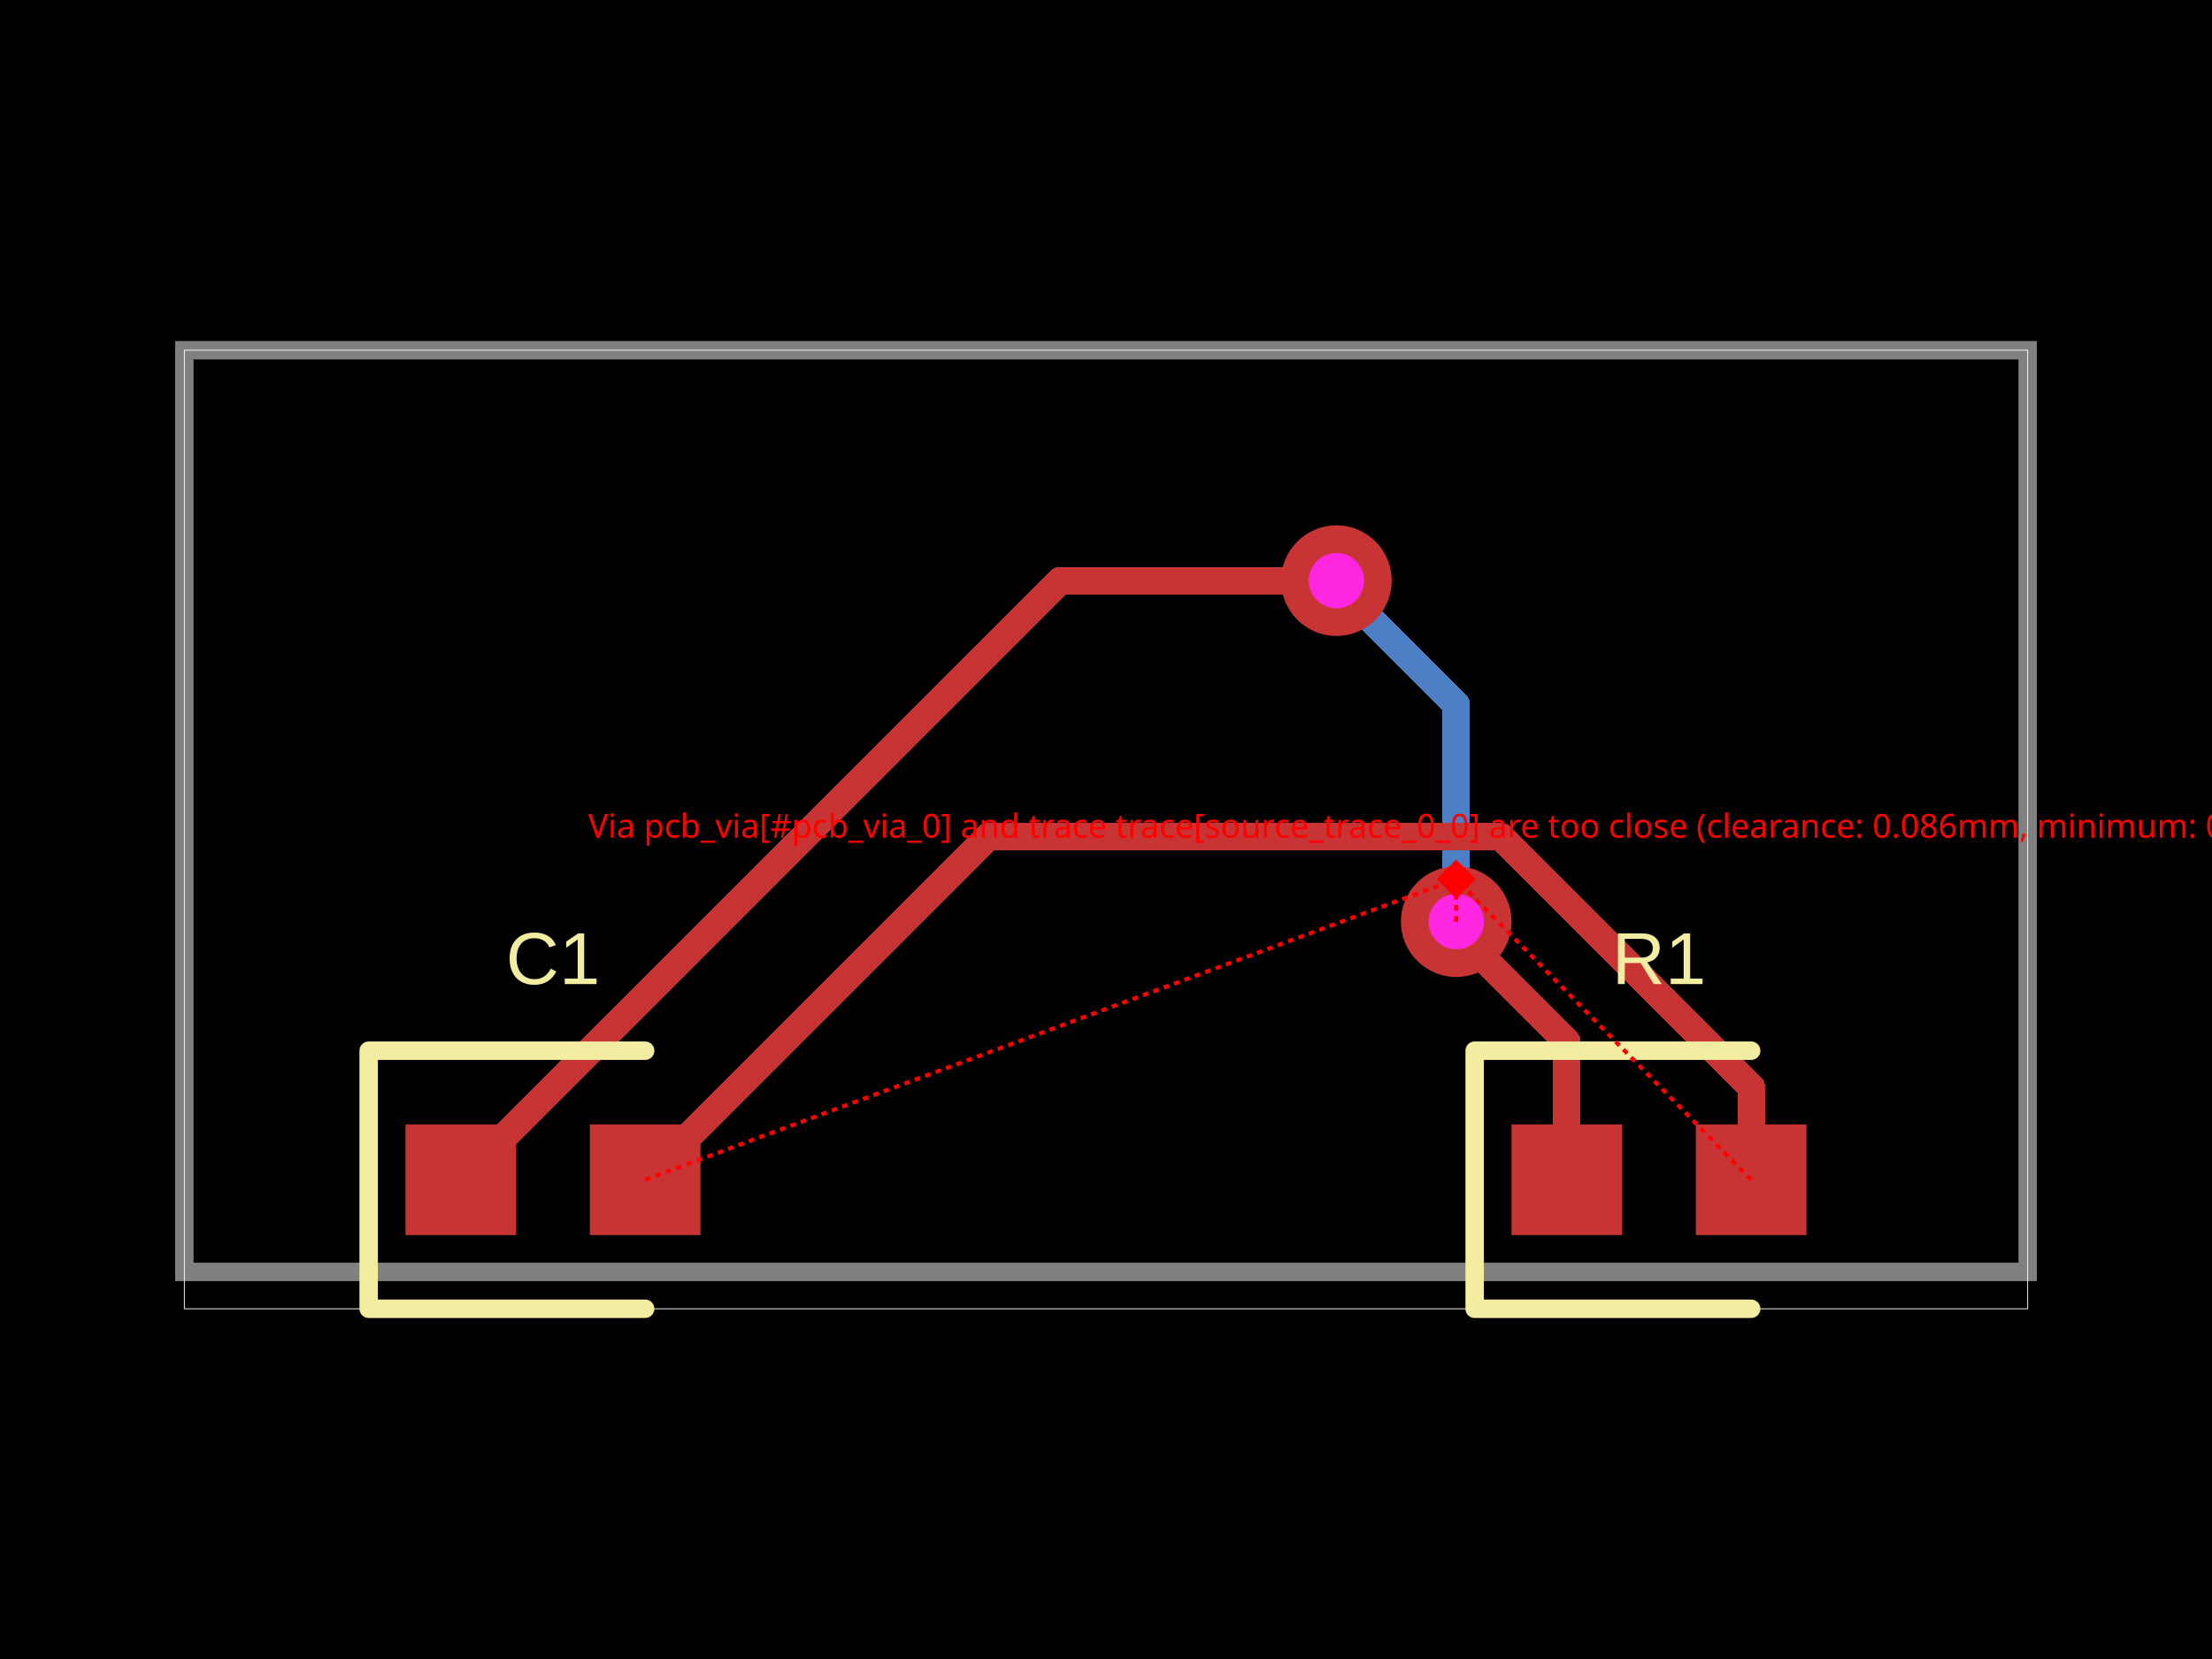
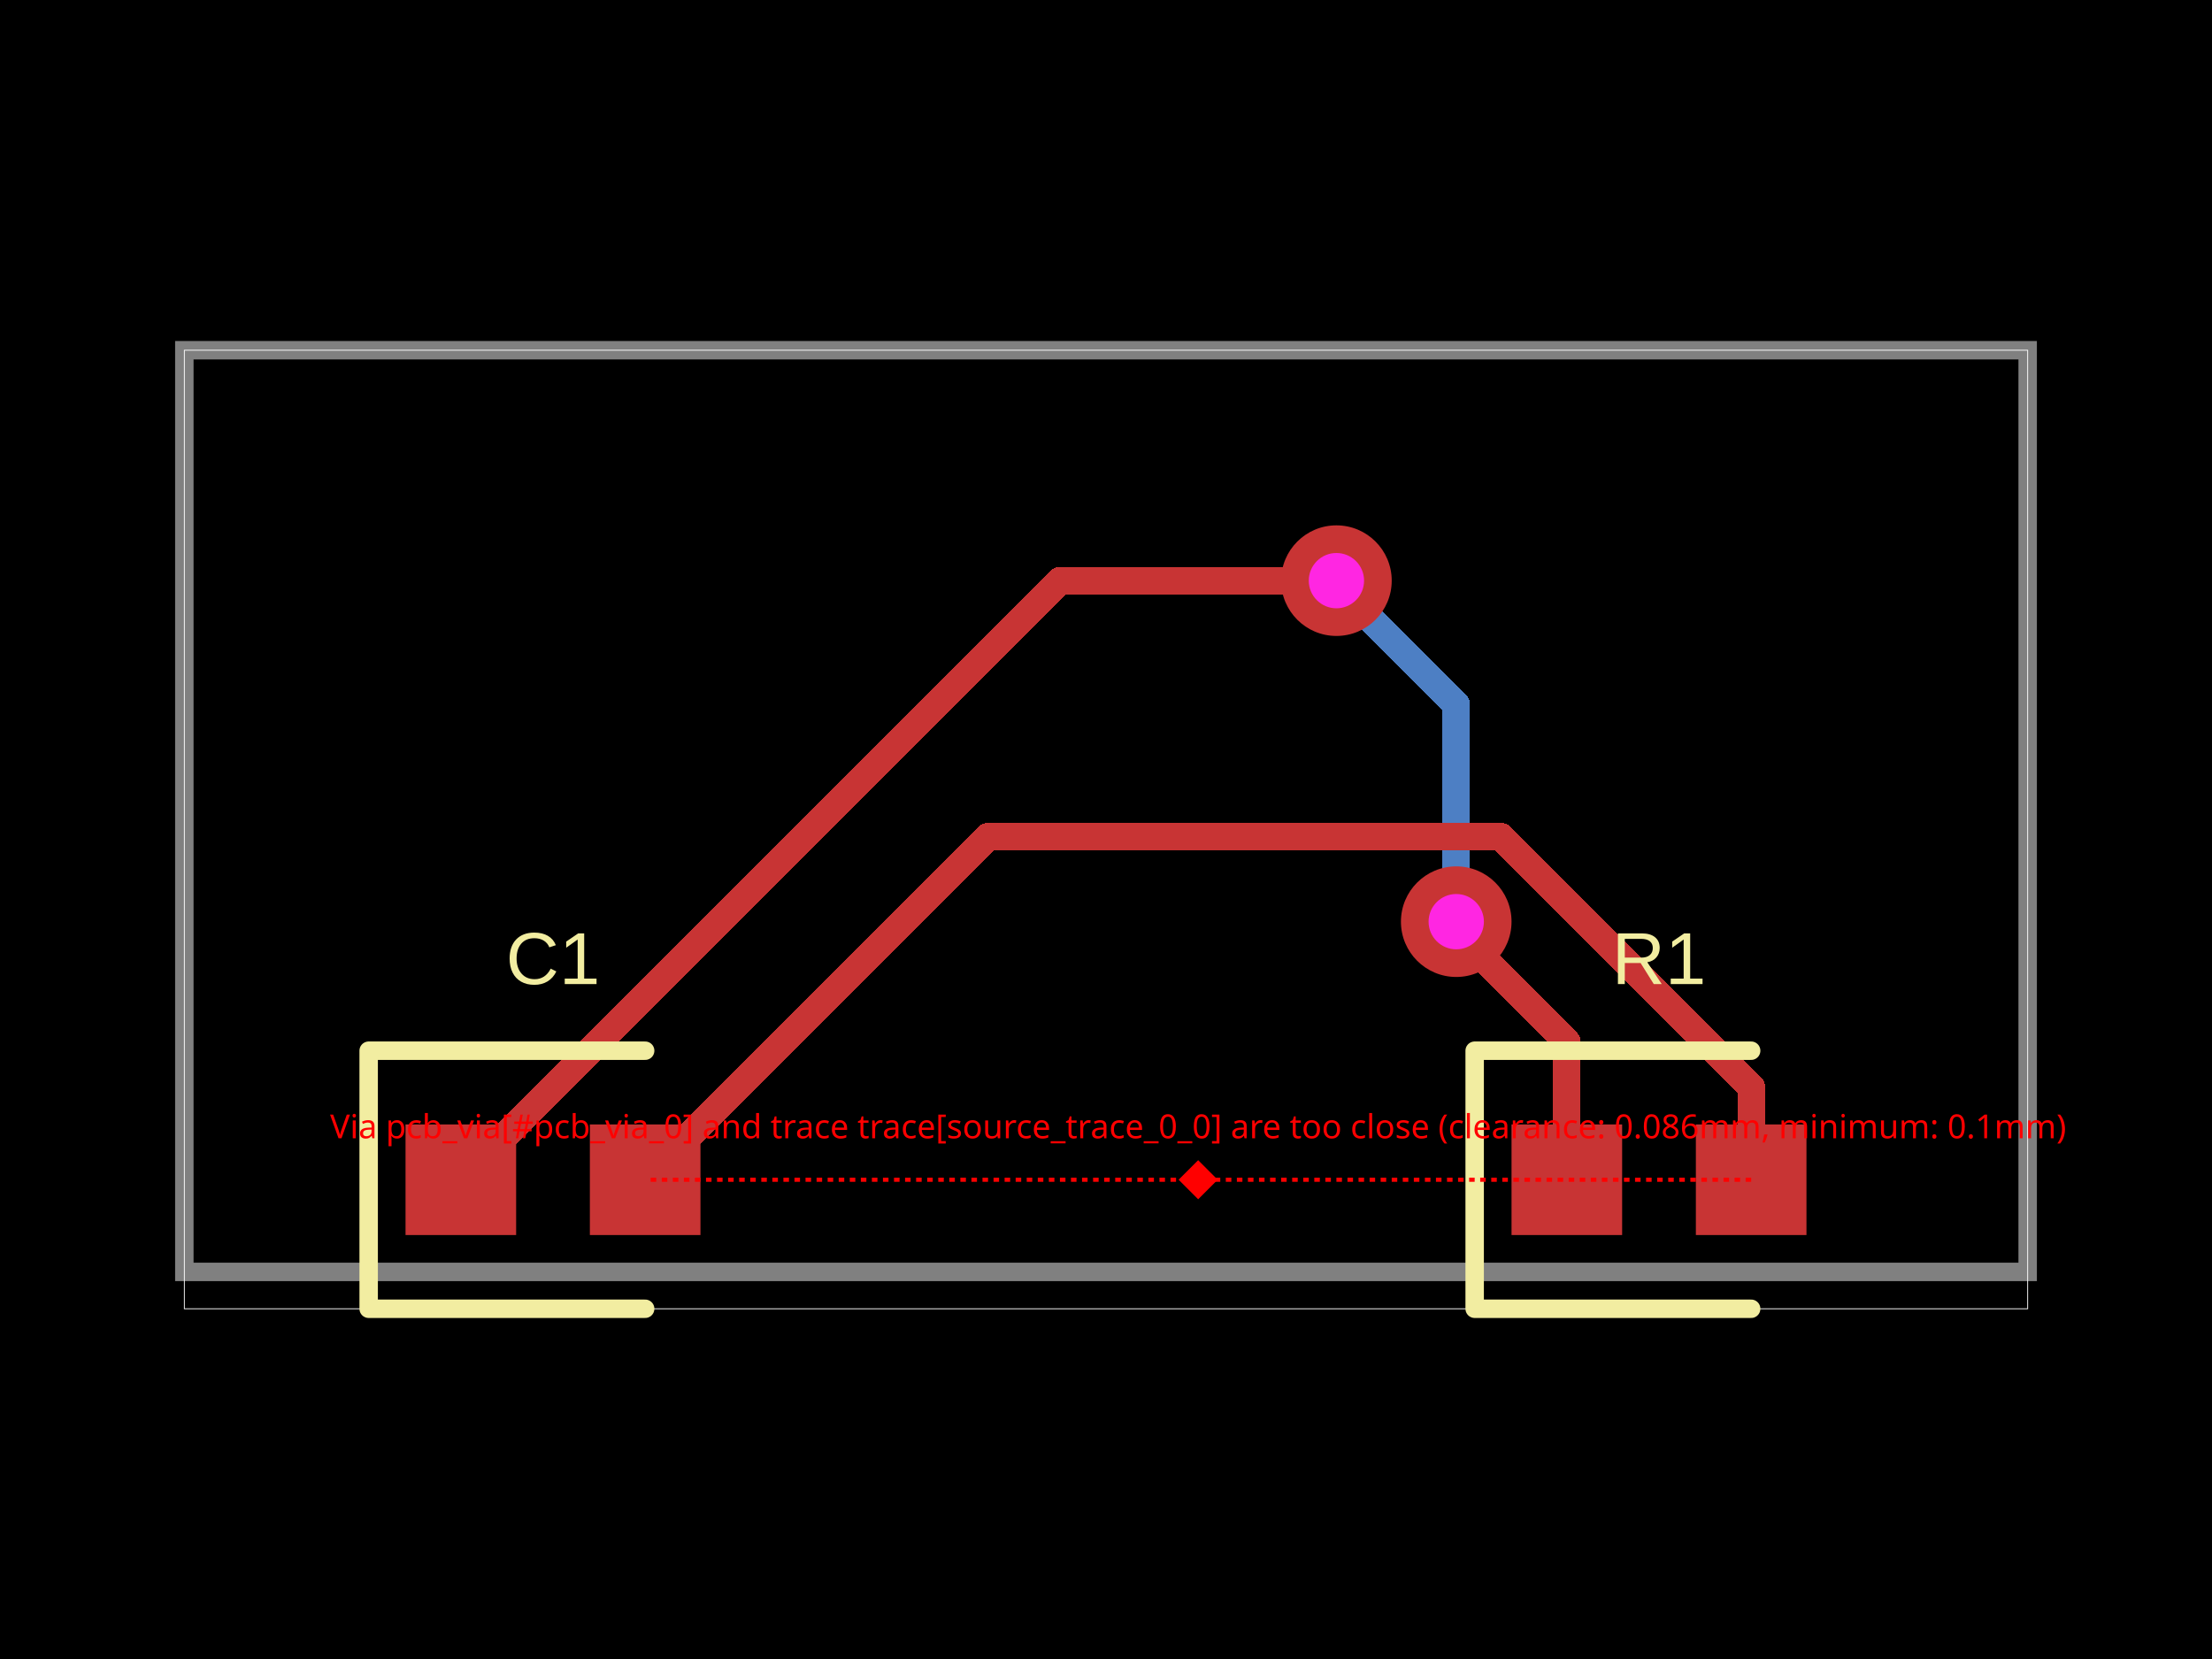
<svg xmlns="http://www.w3.org/2000/svg" width="800" height="600" data-software-used-string="@tscircuit/core@0.0.380">
  <style />
  <rect class="boundary" x="0" y="0" fill="#000" width="800" height="600" data-type="pcb_background" data-pcb-layer="global" />
  <rect class="pcb-boundary" fill="none" stroke="#fff" stroke-width="0.3" x="66.667" y="126.667" width="666.667" height="346.667" data-type="pcb_boundary" data-pcb-layer="global" />
  <path class="pcb-board" d="M 66.667 460 L 733.333 460 L 733.333 126.667 L 66.667 126.667 Z" fill="none" stroke="rgba(255, 255, 255, 0.5)" stroke-width="6.667" data-type="pcb_board" data-pcb-layer="board" />
  <path class="pcb-trace" stroke="rgb(77, 127, 196)" fill="none" d="M 526.667 333.333 L 526.667 254.8" stroke-width="10" stroke-linecap="round" stroke-linejoin="round" shape-rendering="crispEdges" data-type="pcb_trace" data-pcb-layer="bottom" />
  <path class="pcb-trace" stroke="rgb(77, 127, 196)" fill="none" d="M 526.667 254.8 L 484.8 212.934" stroke-width="10" stroke-linecap="round" stroke-linejoin="round" shape-rendering="crispEdges" data-type="pcb_trace" data-pcb-layer="bottom" />
  <path class="pcb-trace" stroke="rgb(77, 127, 196)" fill="none" d="M 484.8 212.934 L 483.333 210" stroke-width="10" stroke-linecap="round" stroke-linejoin="round" shape-rendering="crispEdges" data-type="pcb_trace" data-pcb-layer="bottom" />
  <rect class="pcb-pad" fill="rgb(200, 52, 52)" x="546.667" y="406.667" width="40" height="40" data-type="pcb_smtpad" data-pcb-layer="top" data-pad-name="R1.pin1" />
  <rect class="pcb-pad" fill="rgb(200, 52, 52)" x="613.333" y="406.667" width="40" height="40" data-type="pcb_smtpad" data-pcb-layer="top" data-pad-name="R1.pin2" />
  <rect class="pcb-pad" fill="rgb(200, 52, 52)" x="146.667" y="406.667" width="40" height="40" data-type="pcb_smtpad" data-pcb-layer="top" data-pad-name="C1.pin1" />
  <rect class="pcb-pad" fill="rgb(200, 52, 52)" x="213.333" y="406.667" width="40" height="40" data-type="pcb_smtpad" data-pcb-layer="top" data-pad-name="C1.pin2" />
  <path class="pcb-trace" stroke="rgb(200, 52, 52)" fill="none" d="M 566.667 426.667 L 566.667 376.841" stroke-width="10" stroke-linecap="round" stroke-linejoin="round" shape-rendering="crispEdges" data-type="pcb_trace" data-pcb-layer="top" />
  <path class="pcb-trace" stroke="rgb(200, 52, 52)" fill="none" d="M 566.667 376.841 L 527.161 337.335" stroke-width="10" stroke-linecap="round" stroke-linejoin="round" shape-rendering="crispEdges" data-type="pcb_trace" data-pcb-layer="top" />
  <path class="pcb-trace" stroke="rgb(200, 52, 52)" fill="none" d="M 527.161 337.335 L 526.667 333.333" stroke-width="10" stroke-linecap="round" stroke-linejoin="round" shape-rendering="crispEdges" data-type="pcb_trace" data-pcb-layer="top" />
  <path class="pcb-trace" stroke="rgb(200, 52, 52)" fill="none" d="M 483.333 210 L 383.333 210" stroke-width="10" stroke-linecap="round" stroke-linejoin="round" shape-rendering="crispEdges" data-type="pcb_trace" data-pcb-layer="top" />
  <path class="pcb-trace" stroke="rgb(200, 52, 52)" fill="none" d="M 383.333 210 L 166.667 426.667" stroke-width="10" stroke-linecap="round" stroke-linejoin="round" shape-rendering="crispEdges" data-type="pcb_trace" data-pcb-layer="top" />
  <path class="pcb-trace" stroke="rgb(200, 52, 52)" fill="none" d="M 633.333 426.667 L 633.333 393.044" stroke-width="10" stroke-linecap="round" stroke-linejoin="round" shape-rendering="crispEdges" data-type="pcb_trace" data-pcb-layer="top" />
  <path class="pcb-trace" stroke="rgb(200, 52, 52)" fill="none" d="M 633.333 393.044 L 542.892 302.603" stroke-width="10" stroke-linecap="round" stroke-linejoin="round" shape-rendering="crispEdges" data-type="pcb_trace" data-pcb-layer="top" />
  <path class="pcb-trace" stroke="rgb(200, 52, 52)" fill="none" d="M 542.892 302.603 L 357.397 302.603" stroke-width="10" stroke-linecap="round" stroke-linejoin="round" shape-rendering="crispEdges" data-type="pcb_trace" data-pcb-layer="top" />
  <path class="pcb-trace" stroke="rgb(200, 52, 52)" fill="none" d="M 357.397 302.603 L 233.333 426.667" stroke-width="10" stroke-linecap="round" stroke-linejoin="round" shape-rendering="crispEdges" data-type="pcb_trace" data-pcb-layer="top" />
  <path class="pcb-silkscreen pcb-silkscreen-top" d="M 633.333 380 L 533.333 380 L 533.333 473.333 L 633.333 473.333" fill="none" stroke="#f2eda1" stroke-width="6.667" stroke-linecap="round" stroke-linejoin="round" data-pcb-component-id="pcb_component_0" data-pcb-silkscreen-path-id="pcb_silkscreen_path_0" data-type="pcb_silkscreen_path" data-pcb-layer="top" />
  <text x="0" y="0" dx="0" dy="0" fill="#f2eda1" font-family="Arial, sans-serif" font-size="26.667" text-anchor="middle" dominant-baseline="central" transform="matrix(1,0,0,1,600,346.6667)" class="pcb-silkscreen-text pcb-silkscreen-top" data-pcb-silkscreen-text-id="pcb_silkscreen_text_0" stroke="none" data-type="pcb_silkscreen_text" data-pcb-layer="top">R1</text>
  <path class="pcb-silkscreen pcb-silkscreen-top" d="M 233.333 380 L 133.333 380 L 133.333 473.333 L 233.333 473.333" fill="none" stroke="#f2eda1" stroke-width="6.667" stroke-linecap="round" stroke-linejoin="round" data-pcb-component-id="pcb_component_1" data-pcb-silkscreen-path-id="pcb_silkscreen_path_1" data-type="pcb_silkscreen_path" data-pcb-layer="top" />
  <text x="0" y="0" dx="0" dy="0" fill="#f2eda1" font-family="Arial, sans-serif" font-size="26.667" text-anchor="middle" dominant-baseline="central" transform="matrix(1,0,0,1,200,346.6667)" class="pcb-silkscreen-text pcb-silkscreen-top" data-pcb-silkscreen-text-id="pcb_silkscreen_text_1" stroke="none" data-type="pcb_silkscreen_text" data-pcb-layer="top">C1</text>
  <g data-type="pcb_via" data-pcb-layer="through">
    <circle class="pcb-hole-outer" fill="rgb(200, 52, 52)" cx="526.667" cy="333.333" r="20" data-type="pcb_via" data-pcb-layer="top" />
    <circle class="pcb-hole-inner" fill="#FF26E2" cx="526.667" cy="333.333" r="10" data-type="pcb_via" data-pcb-layer="drill" />
  </g>
  <g data-type="pcb_via" data-pcb-layer="through">
    <circle class="pcb-hole-outer" fill="rgb(200, 52, 52)" cx="483.333" cy="210" r="20" data-type="pcb_via" data-pcb-layer="top" />
    <circle class="pcb-hole-inner" fill="#FF26E2" cx="483.333" cy="210" r="10" data-type="pcb_via" data-pcb-layer="drill" />
  </g>
-   <line x1="633.333" y1="426.667" x2="526.667" y2="317.968" stroke="red" stroke-width="1.5" stroke-dasharray="2,2" data-error-reference="trace-start" data-type="pcb_via_trace_clearance_error" data-pcb-layer="overlay" />
-   <line x1="233.333" y1="426.667" x2="526.667" y2="317.968" stroke="red" stroke-width="1.5" stroke-dasharray="2,2" data-error-reference="trace-end" data-type="pcb_via_trace_clearance_error" data-pcb-layer="overlay" />
-   <line x1="526.667" y1="333.333" x2="526.667" y2="317.968" stroke="red" stroke-width="1.5" stroke-dasharray="2,2" data-error-reference="obstacle" data-type="pcb_via_trace_clearance_error" data-pcb-layer="overlay" />
-   <rect x="521.667" y="312.968" width="10" height="10" fill="red" transform="rotate(45 526.6667 317.9684)" data-type="pcb_via_trace_clearance_error" data-pcb-layer="overlay" />
-   <text x="526.667" y="302.968" fill="red" font-family="sans-serif" font-size="12" text-anchor="middle" data-type="pcb_via_trace_clearance_error" data-pcb-layer="overlay">Via pcb_via[#pcb_via_0] and trace trace[source_trace_0_0] are too close (clearance: 0.086mm, minimum: 0.1mm)</text>
+   <line x1="633.333" y1="426.667" x2="433.333" y2="426.667" stroke="red" stroke-width="1.5" stroke-dasharray="2,2" data-type="pcb_via_trace_clearance_error" data-pcb-layer="overlay" />
+   <line x1="433.333" y1="426.667" x2="233.333" y2="426.667" stroke="red" stroke-width="1.5" stroke-dasharray="2,2" data-type="pcb_via_trace_clearance_error" data-pcb-layer="overlay" />
+   <rect x="428.333" y="421.667" width="10" height="10" fill="red" transform="rotate(45 433.3333 426.6667)" data-type="pcb_via_trace_clearance_error" data-pcb-layer="overlay" />
+   <text x="433.333" y="411.667" fill="red" font-family="sans-serif" font-size="12" text-anchor="middle" data-type="pcb_via_trace_clearance_error" data-pcb-layer="overlay">Via pcb_via[#pcb_via_0] and trace trace[source_trace_0_0] are too close (clearance: 0.086mm, minimum: 0.1mm)</text>
</svg>
